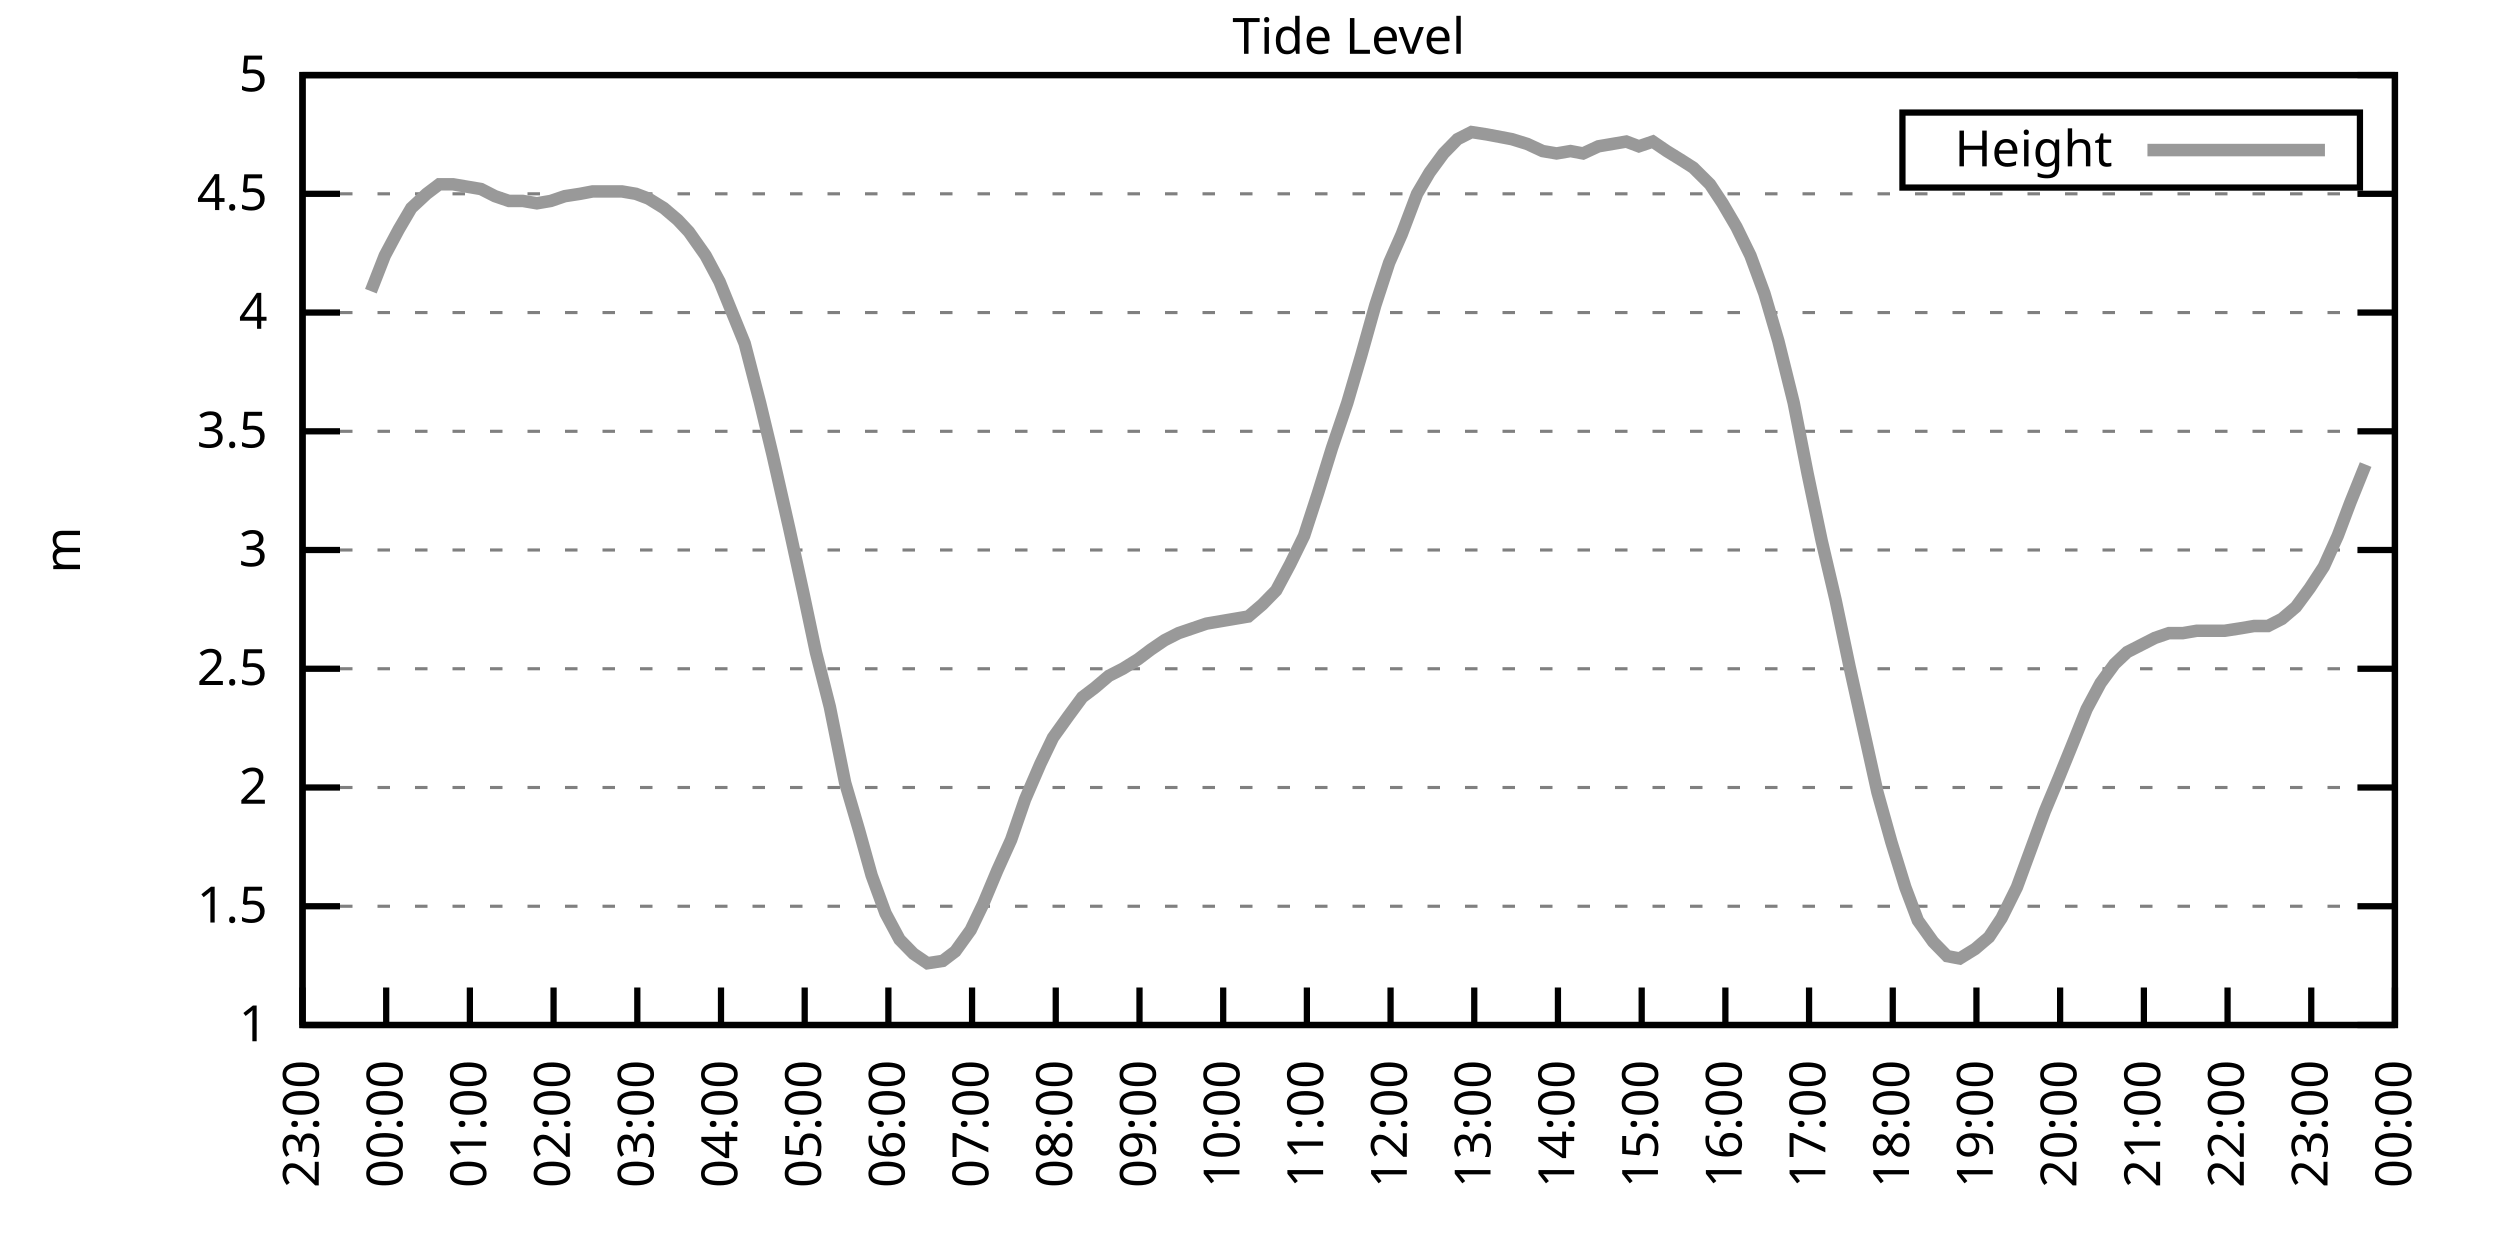
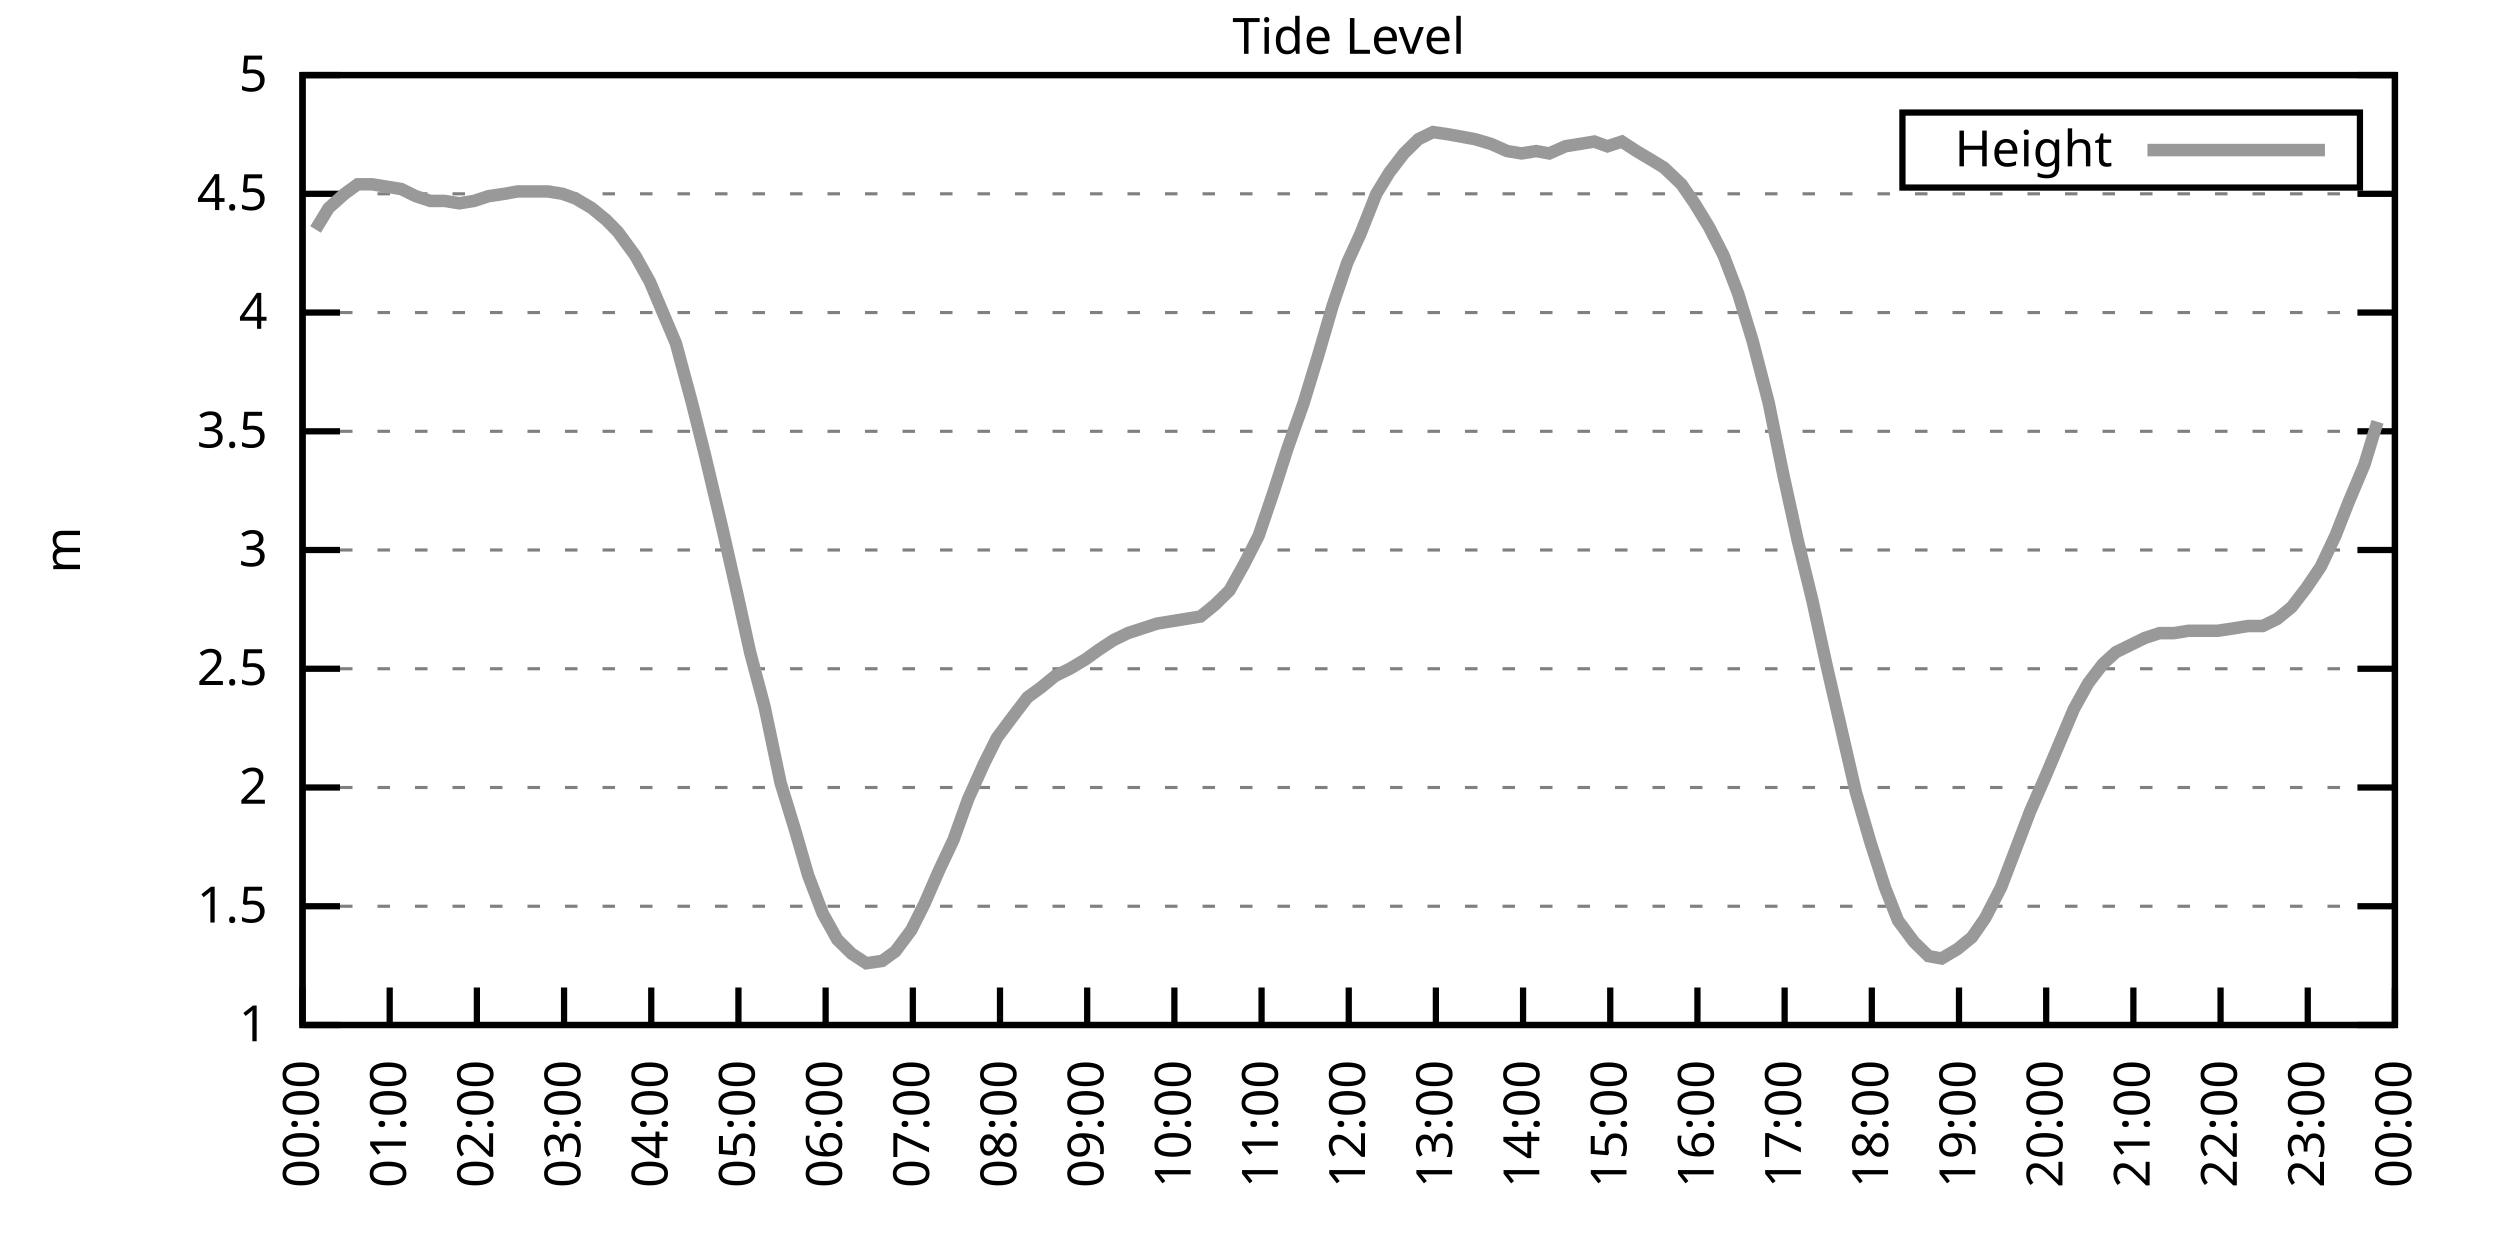
<svg xmlns="http://www.w3.org/2000/svg" xmlns:xlink="http://www.w3.org/1999/xlink" width="400" height="200" viewBox="0 0 400 200">
  <g id="gnuplot_canvas">
    <rect x="0" y="0" width="400" height="200" fill="none" />
    <defs>
      <circle id="gpDot" r="0.5" stroke-width="0.5" stroke="currentColor" />
      <path id="gpPt0" stroke-width="0.333" stroke="currentColor" d="M-1,0 h2 M0,-1 v2" />
      <path id="gpPt1" stroke-width="0.333" stroke="currentColor" d="M-1,-1 L1,1 M1,-1 L-1,1" />
      <path id="gpPt2" stroke-width="0.333" stroke="currentColor" d="M-1,0 L1,0 M0,-1 L0,1 M-1,-1 L1,1 M-1,1 L1,-1" />
      <rect id="gpPt3" stroke-width="0.333" stroke="currentColor" x="-1" y="-1" width="2" height="2" />
      <rect id="gpPt4" stroke-width="0.333" stroke="currentColor" fill="currentColor" x="-1" y="-1" width="2" height="2" />
      <circle id="gpPt5" stroke-width="0.333" stroke="currentColor" cx="0" cy="0" r="1" />
      <use xlink:href="#gpPt5" id="gpPt6" fill="currentColor" stroke="none" />
      <path id="gpPt7" stroke-width="0.333" stroke="currentColor" d="M0,-1.33 L-1.33,0.67 L1.33,0.67 z" />
      <use xlink:href="#gpPt7" id="gpPt8" fill="currentColor" stroke="none" />
      <use xlink:href="#gpPt7" id="gpPt9" stroke="currentColor" transform="rotate(180)" />
      <use xlink:href="#gpPt9" id="gpPt10" fill="currentColor" stroke="none" />
      <use xlink:href="#gpPt3" id="gpPt11" stroke="currentColor" transform="rotate(45)" />
      <use xlink:href="#gpPt11" id="gpPt12" fill="currentColor" stroke="none" />
      <path id="gpPt13" stroke-width="0.333" stroke="currentColor" d="M0,1.330 L1.265,0.411 L0.782,-1.067 L-0.782,-1.076 L-1.265,0.411 z" />
      <use xlink:href="#gpPt13" id="gpPt14" fill="currentColor" stroke="none" />
      <filter id="textbox" filterUnits="objectBoundingBox" x="0" y="0" height="1" width="1">
        <feFlood flood-color="white" flood-opacity="1" result="bgnd" />
        <feComposite in="SourceGraphic" in2="bgnd" operator="atop" />
      </filter>
      <filter id="greybox" filterUnits="objectBoundingBox" x="0" y="0" height="1" width="1">
        <feFlood flood-color="lightgrey" flood-opacity="1" result="grey" />
        <feComposite in="SourceGraphic" in2="grey" operator="atop" />
      </filter>
    </defs>
    <g fill="none" color="white" stroke="currentColor" stroke-width="1.00" stroke-linecap="butt" stroke-linejoin="miter">
</g>
    <g fill="none" color="black" stroke="currentColor" stroke-width="1.00" stroke-linecap="butt" stroke-linejoin="miter">
      <g stroke="none" shape-rendering="crispEdges">
        <polygon fill="rgb(255, 255, 255)" points="48.40,164.00 383.18,164.00 383.18,12.02 48.40,12.02 " />
      </g>
    </g>
    <g fill="none" color="black" stroke="currentColor" stroke-width="1.00" stroke-linecap="butt" stroke-linejoin="miter">
</g>
    <g fill="none" color="black" stroke="black" stroke-width="0.50" stroke-linecap="butt" stroke-linejoin="miter">
</g>
    <g fill="none" color="gray" stroke="currentColor" stroke-width="0.50" stroke-linecap="butt" stroke-linejoin="miter">
      <path stroke="gray" stroke-dasharray="2,4" class="gridline" d="M48.40,164.00 L383.19,164.00  " />
    </g>
    <g fill="none" color="gray" stroke="gray" stroke-width="1.00" stroke-linecap="butt" stroke-linejoin="miter">
</g>
    <g fill="none" color="black" stroke="currentColor" stroke-width="1.00" stroke-linecap="butt" stroke-linejoin="miter">
      <path stroke="black" d="M48.40,164.00 L54.40,164.00 M383.19,164.00 L377.19,164.00  " />
      <g transform="translate(42.80,166.60)" stroke="none" fill="black" font-family="Sans" font-size="8.00" text-anchor="end">
        <text>
          <tspan font-family="Sans"> 1</tspan>
        </text>
      </g>
    </g>
    <g fill="none" color="black" stroke="currentColor" stroke-width="1.00" stroke-linecap="butt" stroke-linejoin="miter">
</g>
    <g fill="none" color="black" stroke="black" stroke-width="0.50" stroke-linecap="butt" stroke-linejoin="miter">
</g>
    <g fill="none" color="gray" stroke="currentColor" stroke-width="0.50" stroke-linecap="butt" stroke-linejoin="miter">
      <path stroke="gray" stroke-dasharray="2,4" class="gridline" d="M48.40,145.00 L383.19,145.00  " />
    </g>
    <g fill="none" color="gray" stroke="gray" stroke-width="1.00" stroke-linecap="butt" stroke-linejoin="miter">
</g>
    <g fill="none" color="black" stroke="currentColor" stroke-width="1.00" stroke-linecap="butt" stroke-linejoin="miter">
      <path stroke="black" d="M48.40,145.00 L54.40,145.00 M383.19,145.00 L377.19,145.00  " />
      <g transform="translate(42.80,147.60)" stroke="none" fill="black" font-family="Sans" font-size="8.00" text-anchor="end">
        <text>
          <tspan font-family="Sans"> 1.5</tspan>
        </text>
      </g>
    </g>
    <g fill="none" color="black" stroke="currentColor" stroke-width="1.00" stroke-linecap="butt" stroke-linejoin="miter">
</g>
    <g fill="none" color="black" stroke="black" stroke-width="0.50" stroke-linecap="butt" stroke-linejoin="miter">
</g>
    <g fill="none" color="gray" stroke="currentColor" stroke-width="0.50" stroke-linecap="butt" stroke-linejoin="miter">
      <path stroke="gray" stroke-dasharray="2,4" class="gridline" d="M48.40,126.00 L383.19,126.00  " />
    </g>
    <g fill="none" color="gray" stroke="gray" stroke-width="1.00" stroke-linecap="butt" stroke-linejoin="miter">
</g>
    <g fill="none" color="black" stroke="currentColor" stroke-width="1.00" stroke-linecap="butt" stroke-linejoin="miter">
      <path stroke="black" d="M48.40,126.00 L54.40,126.00 M383.19,126.00 L377.19,126.00  " />
      <g transform="translate(42.80,128.60)" stroke="none" fill="black" font-family="Sans" font-size="8.00" text-anchor="end">
        <text>
          <tspan font-family="Sans"> 2</tspan>
        </text>
      </g>
    </g>
    <g fill="none" color="black" stroke="currentColor" stroke-width="1.00" stroke-linecap="butt" stroke-linejoin="miter">
</g>
    <g fill="none" color="black" stroke="black" stroke-width="0.50" stroke-linecap="butt" stroke-linejoin="miter">
</g>
    <g fill="none" color="gray" stroke="currentColor" stroke-width="0.50" stroke-linecap="butt" stroke-linejoin="miter">
      <path stroke="gray" stroke-dasharray="2,4" class="gridline" d="M48.40,107.00 L383.19,107.00  " />
    </g>
    <g fill="none" color="gray" stroke="gray" stroke-width="1.00" stroke-linecap="butt" stroke-linejoin="miter">
</g>
    <g fill="none" color="black" stroke="currentColor" stroke-width="1.00" stroke-linecap="butt" stroke-linejoin="miter">
      <path stroke="black" d="M48.40,107.00 L54.40,107.00 M383.19,107.00 L377.19,107.00  " />
      <g transform="translate(42.80,109.60)" stroke="none" fill="black" font-family="Sans" font-size="8.00" text-anchor="end">
        <text>
          <tspan font-family="Sans"> 2.5</tspan>
        </text>
      </g>
    </g>
    <g fill="none" color="black" stroke="currentColor" stroke-width="1.00" stroke-linecap="butt" stroke-linejoin="miter">
</g>
    <g fill="none" color="black" stroke="black" stroke-width="0.50" stroke-linecap="butt" stroke-linejoin="miter">
</g>
    <g fill="none" color="gray" stroke="currentColor" stroke-width="0.50" stroke-linecap="butt" stroke-linejoin="miter">
      <path stroke="gray" stroke-dasharray="2,4" class="gridline" d="M48.40,88.00 L383.19,88.00  " />
    </g>
    <g fill="none" color="gray" stroke="gray" stroke-width="1.00" stroke-linecap="butt" stroke-linejoin="miter">
</g>
    <g fill="none" color="black" stroke="currentColor" stroke-width="1.00" stroke-linecap="butt" stroke-linejoin="miter">
      <path stroke="black" d="M48.40,88.00 L54.40,88.00 M383.19,88.00 L377.19,88.00  " />
      <g transform="translate(42.80,90.60)" stroke="none" fill="black" font-family="Sans" font-size="8.00" text-anchor="end">
        <text>
          <tspan font-family="Sans"> 3</tspan>
        </text>
      </g>
    </g>
    <g fill="none" color="black" stroke="currentColor" stroke-width="1.00" stroke-linecap="butt" stroke-linejoin="miter">
</g>
    <g fill="none" color="black" stroke="black" stroke-width="0.50" stroke-linecap="butt" stroke-linejoin="miter">
</g>
    <g fill="none" color="gray" stroke="currentColor" stroke-width="0.50" stroke-linecap="butt" stroke-linejoin="miter">
      <path stroke="gray" stroke-dasharray="2,4" class="gridline" d="M48.40,69.01 L383.19,69.01  " />
    </g>
    <g fill="none" color="gray" stroke="gray" stroke-width="1.00" stroke-linecap="butt" stroke-linejoin="miter">
</g>
    <g fill="none" color="black" stroke="currentColor" stroke-width="1.00" stroke-linecap="butt" stroke-linejoin="miter">
      <path stroke="black" d="M48.40,69.01 L54.40,69.01 M383.19,69.01 L377.19,69.01  " />
      <g transform="translate(42.80,71.61)" stroke="none" fill="black" font-family="Sans" font-size="8.00" text-anchor="end">
        <text>
          <tspan font-family="Sans"> 3.5</tspan>
        </text>
      </g>
    </g>
    <g fill="none" color="black" stroke="currentColor" stroke-width="1.00" stroke-linecap="butt" stroke-linejoin="miter">
</g>
    <g fill="none" color="black" stroke="black" stroke-width="0.50" stroke-linecap="butt" stroke-linejoin="miter">
</g>
    <g fill="none" color="gray" stroke="currentColor" stroke-width="0.50" stroke-linecap="butt" stroke-linejoin="miter">
      <path stroke="gray" stroke-dasharray="2,4" class="gridline" d="M48.40,50.01 L383.19,50.01  " />
    </g>
    <g fill="none" color="gray" stroke="gray" stroke-width="1.00" stroke-linecap="butt" stroke-linejoin="miter">
</g>
    <g fill="none" color="black" stroke="currentColor" stroke-width="1.00" stroke-linecap="butt" stroke-linejoin="miter">
      <path stroke="black" d="M48.40,50.01 L54.40,50.01 M383.19,50.01 L377.19,50.01  " />
      <g transform="translate(42.80,52.61)" stroke="none" fill="black" font-family="Sans" font-size="8.00" text-anchor="end">
        <text>
          <tspan font-family="Sans"> 4</tspan>
        </text>
      </g>
    </g>
    <g fill="none" color="black" stroke="currentColor" stroke-width="1.00" stroke-linecap="butt" stroke-linejoin="miter">
</g>
    <g fill="none" color="black" stroke="black" stroke-width="0.50" stroke-linecap="butt" stroke-linejoin="miter">
</g>
    <g fill="none" color="gray" stroke="currentColor" stroke-width="0.50" stroke-linecap="butt" stroke-linejoin="miter">
      <path stroke="gray" stroke-dasharray="2,4" class="gridline" d="M48.40,31.01 L383.19,31.01  " />
    </g>
    <g fill="none" color="gray" stroke="gray" stroke-width="1.00" stroke-linecap="butt" stroke-linejoin="miter">
</g>
    <g fill="none" color="black" stroke="currentColor" stroke-width="1.00" stroke-linecap="butt" stroke-linejoin="miter">
      <path stroke="black" d="M48.40,31.01 L54.40,31.01 M383.19,31.01 L377.19,31.01  " />
      <g transform="translate(42.80,33.61)" stroke="none" fill="black" font-family="Sans" font-size="8.00" text-anchor="end">
        <text>
          <tspan font-family="Sans"> 4.5</tspan>
        </text>
      </g>
    </g>
    <g fill="none" color="black" stroke="currentColor" stroke-width="1.00" stroke-linecap="butt" stroke-linejoin="miter">
</g>
    <g fill="none" color="black" stroke="black" stroke-width="0.50" stroke-linecap="butt" stroke-linejoin="miter">
</g>
    <g fill="none" color="gray" stroke="currentColor" stroke-width="0.50" stroke-linecap="butt" stroke-linejoin="miter">
      <path stroke="gray" stroke-dasharray="2,4" class="gridline" d="M48.40,12.01 L383.19,12.01  " />
    </g>
    <g fill="none" color="gray" stroke="gray" stroke-width="1.00" stroke-linecap="butt" stroke-linejoin="miter">
</g>
    <g fill="none" color="black" stroke="currentColor" stroke-width="1.00" stroke-linecap="butt" stroke-linejoin="miter">
      <path stroke="black" d="M48.40,12.01 L54.40,12.01 M383.19,12.01 L377.19,12.01  " />
      <g transform="translate(42.80,14.61)" stroke="none" fill="black" font-family="Sans" font-size="8.00" text-anchor="end">
        <text>
          <tspan font-family="Sans"> 5</tspan>
        </text>
      </g>
    </g>
    <g fill="none" color="black" stroke="currentColor" stroke-width="1.00" stroke-linecap="butt" stroke-linejoin="miter">
      <path stroke="black" d="M48.40,164.00 L48.40,158.00  " />
      <g transform="translate(51.00,169.60) rotate(270.00)" stroke="none" fill="black" font-family="Sans" font-size="8.00" text-anchor="end">
        <text>
-           <tspan font-family="Sans">23:00</tspan>
-         </text>
-       </g>
-     </g>
-     <g fill="none" color="black" stroke="currentColor" stroke-width="1.00" stroke-linecap="butt" stroke-linejoin="miter">
-       <path stroke="black" d="M61.79,164.00 L61.79,158.00  " />
-       <g transform="translate(64.39,169.60) rotate(270.00)" stroke="none" fill="black" font-family="Sans" font-size="8.00" text-anchor="end">
-         <text>
          <tspan font-family="Sans">00:00</tspan>
        </text>
      </g>
    </g>
    <g fill="none" color="black" stroke="currentColor" stroke-width="1.00" stroke-linecap="butt" stroke-linejoin="miter">
-       <path stroke="black" d="M75.18,164.00 L75.18,158.00  " />
-       <g transform="translate(77.78,169.60) rotate(270.00)" stroke="none" fill="black" font-family="Sans" font-size="8.00" text-anchor="end">
+       <path stroke="black" d="M62.35,164.00 L62.35,158.00  " />
+       <g transform="translate(64.95,169.60) rotate(270.00)" stroke="none" fill="black" font-family="Sans" font-size="8.00" text-anchor="end">
        <text>
          <tspan font-family="Sans">01:00</tspan>
        </text>
      </g>
    </g>
    <g fill="none" color="black" stroke="currentColor" stroke-width="1.00" stroke-linecap="butt" stroke-linejoin="miter">
-       <path stroke="black" d="M88.57,164.00 L88.57,158.00  " />
-       <g transform="translate(91.17,169.60) rotate(270.00)" stroke="none" fill="black" font-family="Sans" font-size="8.00" text-anchor="end">
+       <path stroke="black" d="M76.30,164.00 L76.30,158.00  " />
+       <g transform="translate(78.90,169.60) rotate(270.00)" stroke="none" fill="black" font-family="Sans" font-size="8.00" text-anchor="end">
        <text>
          <tspan font-family="Sans">02:00</tspan>
        </text>
      </g>
    </g>
    <g fill="none" color="black" stroke="currentColor" stroke-width="1.00" stroke-linecap="butt" stroke-linejoin="miter">
-       <path stroke="black" d="M101.97,164.00 L101.97,158.00  " />
-       <g transform="translate(104.57,169.60) rotate(270.00)" stroke="none" fill="black" font-family="Sans" font-size="8.00" text-anchor="end">
+       <path stroke="black" d="M90.25,164.00 L90.25,158.00  " />
+       <g transform="translate(92.85,169.60) rotate(270.00)" stroke="none" fill="black" font-family="Sans" font-size="8.00" text-anchor="end">
        <text>
          <tspan font-family="Sans">03:00</tspan>
        </text>
      </g>
    </g>
    <g fill="none" color="black" stroke="currentColor" stroke-width="1.00" stroke-linecap="butt" stroke-linejoin="miter">
-       <path stroke="black" d="M115.36,164.00 L115.36,158.00  " />
-       <g transform="translate(117.96,169.60) rotate(270.00)" stroke="none" fill="black" font-family="Sans" font-size="8.00" text-anchor="end">
+       <path stroke="black" d="M104.20,164.00 L104.20,158.00  " />
+       <g transform="translate(106.80,169.60) rotate(270.00)" stroke="none" fill="black" font-family="Sans" font-size="8.00" text-anchor="end">
        <text>
          <tspan font-family="Sans">04:00</tspan>
        </text>
      </g>
    </g>
    <g fill="none" color="black" stroke="currentColor" stroke-width="1.00" stroke-linecap="butt" stroke-linejoin="miter">
-       <path stroke="black" d="M128.75,164.00 L128.75,158.00  " />
-       <g transform="translate(131.35,169.60) rotate(270.00)" stroke="none" fill="black" font-family="Sans" font-size="8.00" text-anchor="end">
+       <path stroke="black" d="M118.15,164.00 L118.15,158.00  " />
+       <g transform="translate(120.75,169.60) rotate(270.00)" stroke="none" fill="black" font-family="Sans" font-size="8.00" text-anchor="end">
        <text>
          <tspan font-family="Sans">05:00</tspan>
        </text>
      </g>
    </g>
    <g fill="none" color="black" stroke="currentColor" stroke-width="1.00" stroke-linecap="butt" stroke-linejoin="miter">
-       <path stroke="black" d="M142.14,164.00 L142.14,158.00  " />
-       <g transform="translate(144.74,169.60) rotate(270.00)" stroke="none" fill="black" font-family="Sans" font-size="8.00" text-anchor="end">
+       <path stroke="black" d="M132.10,164.00 L132.10,158.00  " />
+       <g transform="translate(134.70,169.60) rotate(270.00)" stroke="none" fill="black" font-family="Sans" font-size="8.00" text-anchor="end">
        <text>
          <tspan font-family="Sans">06:00</tspan>
        </text>
      </g>
    </g>
    <g fill="none" color="black" stroke="currentColor" stroke-width="1.00" stroke-linecap="butt" stroke-linejoin="miter">
-       <path stroke="black" d="M155.53,164.00 L155.53,158.00  " />
-       <g transform="translate(158.13,169.60) rotate(270.00)" stroke="none" fill="black" font-family="Sans" font-size="8.00" text-anchor="end">
+       <path stroke="black" d="M146.05,164.00 L146.05,158.00  " />
+       <g transform="translate(148.65,169.60) rotate(270.00)" stroke="none" fill="black" font-family="Sans" font-size="8.00" text-anchor="end">
        <text>
          <tspan font-family="Sans">07:00</tspan>
        </text>
      </g>
    </g>
    <g fill="none" color="black" stroke="currentColor" stroke-width="1.00" stroke-linecap="butt" stroke-linejoin="miter">
-       <path stroke="black" d="M168.92,164.00 L168.92,158.00  " />
-       <g transform="translate(171.52,169.60) rotate(270.00)" stroke="none" fill="black" font-family="Sans" font-size="8.00" text-anchor="end">
+       <path stroke="black" d="M160.00,164.00 L160.00,158.00  " />
+       <g transform="translate(162.60,169.60) rotate(270.00)" stroke="none" fill="black" font-family="Sans" font-size="8.00" text-anchor="end">
        <text>
          <tspan font-family="Sans">08:00</tspan>
        </text>
      </g>
    </g>
    <g fill="none" color="black" stroke="currentColor" stroke-width="1.00" stroke-linecap="butt" stroke-linejoin="miter">
-       <path stroke="black" d="M182.32,164.00 L182.32,158.00  " />
-       <g transform="translate(184.92,169.60) rotate(270.00)" stroke="none" fill="black" font-family="Sans" font-size="8.00" text-anchor="end">
+       <path stroke="black" d="M173.95,164.00 L173.95,158.00  " />
+       <g transform="translate(176.55,169.60) rotate(270.00)" stroke="none" fill="black" font-family="Sans" font-size="8.00" text-anchor="end">
        <text>
          <tspan font-family="Sans">09:00</tspan>
        </text>
      </g>
    </g>
    <g fill="none" color="black" stroke="currentColor" stroke-width="1.00" stroke-linecap="butt" stroke-linejoin="miter">
-       <path stroke="black" d="M195.71,164.00 L195.71,158.00  " />
-       <g transform="translate(198.31,169.60) rotate(270.00)" stroke="none" fill="black" font-family="Sans" font-size="8.00" text-anchor="end">
+       <path stroke="black" d="M187.90,164.00 L187.90,158.00  " />
+       <g transform="translate(190.50,169.60) rotate(270.00)" stroke="none" fill="black" font-family="Sans" font-size="8.00" text-anchor="end">
        <text>
          <tspan font-family="Sans">10:00</tspan>
        </text>
      </g>
    </g>
    <g fill="none" color="black" stroke="currentColor" stroke-width="1.00" stroke-linecap="butt" stroke-linejoin="miter">
-       <path stroke="black" d="M209.10,164.00 L209.10,158.00  " />
-       <g transform="translate(211.70,169.60) rotate(270.00)" stroke="none" fill="black" font-family="Sans" font-size="8.00" text-anchor="end">
+       <path stroke="black" d="M201.85,164.00 L201.85,158.00  " />
+       <g transform="translate(204.45,169.60) rotate(270.00)" stroke="none" fill="black" font-family="Sans" font-size="8.00" text-anchor="end">
        <text>
          <tspan font-family="Sans">11:00</tspan>
        </text>
      </g>
    </g>
    <g fill="none" color="black" stroke="currentColor" stroke-width="1.00" stroke-linecap="butt" stroke-linejoin="miter">
-       <path stroke="black" d="M222.49,164.00 L222.49,158.00  " />
-       <g transform="translate(225.09,169.60) rotate(270.00)" stroke="none" fill="black" font-family="Sans" font-size="8.00" text-anchor="end">
+       <path stroke="black" d="M215.80,164.00 L215.80,158.00  " />
+       <g transform="translate(218.40,169.60) rotate(270.00)" stroke="none" fill="black" font-family="Sans" font-size="8.00" text-anchor="end">
        <text>
          <tspan font-family="Sans">12:00</tspan>
        </text>
      </g>
    </g>
    <g fill="none" color="black" stroke="currentColor" stroke-width="1.00" stroke-linecap="butt" stroke-linejoin="miter">
-       <path stroke="black" d="M235.88,164.00 L235.88,158.00  " />
-       <g transform="translate(238.48,169.60) rotate(270.00)" stroke="none" fill="black" font-family="Sans" font-size="8.00" text-anchor="end">
+       <path stroke="black" d="M229.74,164.00 L229.74,158.00  " />
+       <g transform="translate(232.34,169.60) rotate(270.00)" stroke="none" fill="black" font-family="Sans" font-size="8.00" text-anchor="end">
        <text>
          <tspan font-family="Sans">13:00</tspan>
        </text>
      </g>
    </g>
    <g fill="none" color="black" stroke="currentColor" stroke-width="1.00" stroke-linecap="butt" stroke-linejoin="miter">
-       <path stroke="black" d="M249.27,164.00 L249.27,158.00  " />
-       <g transform="translate(251.87,169.60) rotate(270.00)" stroke="none" fill="black" font-family="Sans" font-size="8.00" text-anchor="end">
+       <path stroke="black" d="M243.69,164.00 L243.69,158.00  " />
+       <g transform="translate(246.29,169.60) rotate(270.00)" stroke="none" fill="black" font-family="Sans" font-size="8.00" text-anchor="end">
        <text>
          <tspan font-family="Sans">14:00</tspan>
        </text>
      </g>
    </g>
    <g fill="none" color="black" stroke="currentColor" stroke-width="1.00" stroke-linecap="butt" stroke-linejoin="miter">
-       <path stroke="black" d="M262.67,164.00 L262.67,158.00  " />
-       <g transform="translate(265.27,169.60) rotate(270.00)" stroke="none" fill="black" font-family="Sans" font-size="8.00" text-anchor="end">
+       <path stroke="black" d="M257.64,164.00 L257.64,158.00  " />
+       <g transform="translate(260.24,169.60) rotate(270.00)" stroke="none" fill="black" font-family="Sans" font-size="8.00" text-anchor="end">
        <text>
          <tspan font-family="Sans">15:00</tspan>
        </text>
      </g>
    </g>
    <g fill="none" color="black" stroke="currentColor" stroke-width="1.00" stroke-linecap="butt" stroke-linejoin="miter">
-       <path stroke="black" d="M276.06,164.00 L276.06,158.00  " />
-       <g transform="translate(278.66,169.60) rotate(270.00)" stroke="none" fill="black" font-family="Sans" font-size="8.00" text-anchor="end">
+       <path stroke="black" d="M271.59,164.00 L271.59,158.00  " />
+       <g transform="translate(274.19,169.60) rotate(270.00)" stroke="none" fill="black" font-family="Sans" font-size="8.00" text-anchor="end">
        <text>
          <tspan font-family="Sans">16:00</tspan>
        </text>
      </g>
    </g>
    <g fill="none" color="black" stroke="currentColor" stroke-width="1.00" stroke-linecap="butt" stroke-linejoin="miter">
-       <path stroke="black" d="M289.45,164.00 L289.45,158.00  " />
-       <g transform="translate(292.05,169.60) rotate(270.00)" stroke="none" fill="black" font-family="Sans" font-size="8.00" text-anchor="end">
+       <path stroke="black" d="M285.54,164.00 L285.54,158.00  " />
+       <g transform="translate(288.14,169.60) rotate(270.00)" stroke="none" fill="black" font-family="Sans" font-size="8.00" text-anchor="end">
        <text>
          <tspan font-family="Sans">17:00</tspan>
        </text>
      </g>
    </g>
    <g fill="none" color="black" stroke="currentColor" stroke-width="1.00" stroke-linecap="butt" stroke-linejoin="miter">
-       <path stroke="black" d="M302.84,164.00 L302.84,158.00  " />
-       <g transform="translate(305.44,169.60) rotate(270.00)" stroke="none" fill="black" font-family="Sans" font-size="8.00" text-anchor="end">
+       <path stroke="black" d="M299.49,164.00 L299.49,158.00  " />
+       <g transform="translate(302.09,169.60) rotate(270.00)" stroke="none" fill="black" font-family="Sans" font-size="8.00" text-anchor="end">
        <text>
          <tspan font-family="Sans">18:00</tspan>
        </text>
      </g>
    </g>
    <g fill="none" color="black" stroke="currentColor" stroke-width="1.00" stroke-linecap="butt" stroke-linejoin="miter">
-       <path stroke="black" d="M316.23,164.00 L316.23,158.00  " />
-       <g transform="translate(318.83,169.60) rotate(270.00)" stroke="none" fill="black" font-family="Sans" font-size="8.00" text-anchor="end">
+       <path stroke="black" d="M313.44,164.00 L313.44,158.00  " />
+       <g transform="translate(316.04,169.60) rotate(270.00)" stroke="none" fill="black" font-family="Sans" font-size="8.00" text-anchor="end">
        <text>
          <tspan font-family="Sans">19:00</tspan>
        </text>
      </g>
    </g>
    <g fill="none" color="black" stroke="currentColor" stroke-width="1.00" stroke-linecap="butt" stroke-linejoin="miter">
-       <path stroke="black" d="M329.62,164.00 L329.62,158.00  " />
-       <g transform="translate(332.22,169.60) rotate(270.00)" stroke="none" fill="black" font-family="Sans" font-size="8.00" text-anchor="end">
+       <path stroke="black" d="M327.39,164.00 L327.39,158.00  " />
+       <g transform="translate(329.99,169.60) rotate(270.00)" stroke="none" fill="black" font-family="Sans" font-size="8.00" text-anchor="end">
        <text>
          <tspan font-family="Sans">20:00</tspan>
        </text>
      </g>
    </g>
    <g fill="none" color="black" stroke="currentColor" stroke-width="1.00" stroke-linecap="butt" stroke-linejoin="miter">
-       <path stroke="black" d="M343.02,164.00 L343.02,158.00  " />
-       <g transform="translate(345.62,169.60) rotate(270.00)" stroke="none" fill="black" font-family="Sans" font-size="8.00" text-anchor="end">
+       <path stroke="black" d="M341.34,164.00 L341.34,158.00  " />
+       <g transform="translate(343.94,169.60) rotate(270.00)" stroke="none" fill="black" font-family="Sans" font-size="8.00" text-anchor="end">
        <text>
          <tspan font-family="Sans">21:00</tspan>
        </text>
      </g>
    </g>
    <g fill="none" color="black" stroke="currentColor" stroke-width="1.00" stroke-linecap="butt" stroke-linejoin="miter">
-       <path stroke="black" d="M356.41,164.00 L356.41,158.00  " />
-       <g transform="translate(359.01,169.60) rotate(270.00)" stroke="none" fill="black" font-family="Sans" font-size="8.00" text-anchor="end">
+       <path stroke="black" d="M355.29,164.00 L355.29,158.00  " />
+       <g transform="translate(357.89,169.60) rotate(270.00)" stroke="none" fill="black" font-family="Sans" font-size="8.00" text-anchor="end">
        <text>
          <tspan font-family="Sans">22:00</tspan>
        </text>
      </g>
    </g>
    <g fill="none" color="black" stroke="currentColor" stroke-width="1.00" stroke-linecap="butt" stroke-linejoin="miter">
-       <path stroke="black" d="M369.80,164.00 L369.80,158.00  " />
-       <g transform="translate(372.40,169.60) rotate(270.00)" stroke="none" fill="black" font-family="Sans" font-size="8.00" text-anchor="end">
+       <path stroke="black" d="M369.24,164.00 L369.24,158.00  " />
+       <g transform="translate(371.84,169.60) rotate(270.00)" stroke="none" fill="black" font-family="Sans" font-size="8.00" text-anchor="end">
        <text>
          <tspan font-family="Sans">23:00</tspan>
        </text>
      </g>
    </g>
    <g fill="none" color="black" stroke="currentColor" stroke-width="1.00" stroke-linecap="butt" stroke-linejoin="miter">
      <path stroke="black" d="M383.19,164.00 L383.19,158.00  " />
      <g transform="translate(385.79,169.60) rotate(270.00)" stroke="none" fill="black" font-family="Sans" font-size="8.00" text-anchor="end">
        <text>
          <tspan font-family="Sans">00:00</tspan>
        </text>
      </g>
    </g>
    <g fill="none" color="black" stroke="currentColor" stroke-width="1.00" stroke-linecap="butt" stroke-linejoin="miter">
</g>
    <g fill="none" color="black" stroke="currentColor" stroke-width="1.00" stroke-linecap="butt" stroke-linejoin="miter">
      <path stroke="black" d="M48.40,12.01 L48.40,164.00 L383.19,164.00 L383.19,12.01 L48.40,12.01 Z  " />
    </g>
    <g fill="none" color="black" stroke="currentColor" stroke-width="1.00" stroke-linecap="butt" stroke-linejoin="miter">
</g>
    <g fill="none" color="black" stroke="currentColor" stroke-width="1.00" stroke-linecap="butt" stroke-linejoin="miter">
      <path stroke="black" d="M304.39,30.01 L304.39,18.01 L377.59,18.01 L377.59,30.01 L304.39,30.01 Z  " />
    </g>
    <g id="Tide_level_plot_1">
      <g fill="none" color="white" stroke="black" stroke-width="2.00" stroke-linecap="butt" stroke-linejoin="miter">
</g>
      <g fill="none" color="black" stroke="currentColor" stroke-width="2.00" stroke-linecap="butt" stroke-linejoin="miter">
        <g transform="translate(337.99,26.61)" stroke="none" fill="black" font-family="Sans" font-size="8.00" text-anchor="end">
          <text>
            <tspan font-family="Sans">Height</tspan>
          </text>
        </g>
      </g>
      <g fill="none" color="black" stroke="currentColor" stroke-width="2.00" stroke-linecap="butt" stroke-linejoin="miter">
-         <path stroke="rgb(153, 153, 153)" d="M343.59,24.01 L371.99,24.01 M59.34,46.59 L61.57,40.89 L63.80,36.71 L65.81,33.29 L68.26,31.01 L70.27,29.49   L72.50,29.49 L74.74,29.87 L76.97,30.25 L79.20,31.39 L81.43,32.15 L83.66,32.15 L85.90,32.53 L88.13,32.15   L90.36,31.39 L92.82,31.01 L94.82,30.63 L97.06,30.63 L99.51,30.63 L101.74,31.01 L103.75,31.77 L106.21,33.29   L108.44,35.19 L110.22,37.09 L112.90,40.89 L115.13,45.07 L117.14,50.01 L119.15,54.95 L121.61,64.45 L123.62,72.81   L126.29,84.59 L128.53,94.84 L130.54,104.34 L132.77,113.08 L135.22,125.24 L137.45,132.84 L139.46,140.06 L141.69,146.14   L143.93,150.32 L146.16,152.60 L148.39,154.12 L150.85,153.74 L152.85,152.22 L155.31,148.80 L157.32,144.62 L159.55,139.30   L161.78,134.36 L164.01,127.90 L166.47,122.20 L168.48,118.02 L170.93,114.60 L173.17,111.56 L175.17,110.04 L177.41,108.14   L179.64,107.00 L182.09,105.48 L184.10,103.96 L186.33,102.44 L188.57,101.30 L190.80,100.54 L193.03,99.78 L195.26,99.40   L197.49,99.02 L199.73,98.64 L201.96,96.74 L204.19,94.46 L206.42,90.28 L208.65,85.73 L210.88,78.89 L213.12,71.67   L215.57,64.45 L217.80,56.85 L220.04,48.87 L222.27,42.03 L224.28,37.47 L226.73,31.01 L228.74,27.59 L230.97,24.55   L233.20,22.27 L235.44,21.13 L237.89,21.51 L239.90,21.89 L241.91,22.27 L244.36,23.03 L246.82,24.17 L249.05,24.55   L251.28,24.17 L253.29,24.55 L255.75,23.41 L257.98,23.03 L260.21,22.65 L262.22,23.41 L264.45,22.65 L266.68,24.17   L269.14,25.69 L270.92,26.83 L273.60,29.49 L275.61,32.53 L277.84,36.33 L280.07,40.89 L282.31,46.97 L284.54,54.57   L286.99,64.45 L289.23,75.85 L291.46,86.49 L293.69,95.98 L295.92,106.62 L300.39,126.76 L302.62,134.74 L304.85,141.96   L306.86,147.28 L309.31,150.70 L311.54,152.98 L313.55,153.36 L316.01,151.84 L318.24,149.94 L320.25,146.90 L322.70,141.96   L324.94,135.88 L327.17,129.80 L329.40,124.48 L331.41,119.54 L333.86,113.46 L336.10,109.28 L338.33,106.24 L340.34,104.34   L342.57,103.20 L344.80,102.06 L347.03,101.30 L349.26,101.30 L351.50,100.92 L353.73,100.92 L355.96,100.92 L358.42,100.54   L360.65,100.16 L362.88,100.16 L365.11,99.02 L367.34,97.12 L369.58,94.08 L371.81,90.66 L374.04,85.73 L376.05,80.41   L378.50,74.33  " />
+         <path stroke="rgb(153, 153, 153)" d="M343.59,24.01 L371.99,24.01 M50.49,36.71 L52.58,33.29 L55.14,31.01 L57.23,29.49 L59.56,29.49 L61.88,29.87   L64.21,30.25 L66.53,31.39 L68.86,32.15 L71.18,32.15 L73.51,32.53 L75.83,32.15 L78.16,31.39 L80.72,31.01   L82.81,30.63 L85.13,30.63 L87.69,30.63 L90.02,31.01 L92.11,31.77 L94.67,33.29 L96.99,35.19 L98.85,37.09   L101.64,40.89 L103.97,45.07 L106.06,50.01 L108.15,54.95 L110.71,64.45 L112.80,72.81 L115.59,84.59 L117.92,94.84   L120.01,104.34 L122.33,113.08 L124.89,125.24 L127.22,132.84 L129.31,140.06 L131.63,146.14 L133.96,150.32 L136.28,152.60   L138.61,154.12 L141.16,153.74 L143.26,152.22 L145.81,148.80 L147.91,144.62 L150.23,139.30 L152.56,134.36 L154.88,127.90   L157.44,122.20 L159.53,118.02 L162.09,114.60 L164.41,111.56 L166.51,110.04 L168.83,108.14 L171.16,107.00 L173.71,105.48   L175.81,103.96 L178.13,102.44 L180.46,101.30 L182.78,100.54 L185.11,99.78 L187.43,99.40 L189.76,99.02 L192.08,98.64   L194.41,96.74 L196.73,94.46 L199.06,90.28 L201.38,85.73 L203.71,78.89 L206.03,71.67 L208.59,64.45 L210.91,56.85   L213.24,48.87 L215.56,42.03 L217.65,37.47 L220.21,31.01 L222.30,27.59 L224.63,24.55 L226.95,22.27 L229.28,21.13   L231.84,21.51 L233.93,21.89 L236.02,22.27 L238.58,23.03 L241.14,24.17 L243.46,24.55 L245.79,24.17 L247.88,24.55   L250.44,23.41 L252.76,23.03 L255.09,22.65 L257.18,23.41 L259.50,22.65 L261.83,24.17 L264.39,25.69 L266.25,26.83   L269.04,29.49 L271.13,32.53 L273.45,36.33 L275.78,40.89 L278.10,46.97 L280.43,54.57 L282.99,64.45 L285.31,75.85   L287.64,86.49 L289.96,95.98 L292.29,106.62 L296.94,126.76 L299.26,134.74 L301.58,141.96 L303.68,147.28 L306.23,150.70   L308.56,152.98 L310.65,153.36 L313.21,151.84 L315.53,149.94 L317.63,146.90 L320.18,141.96 L322.51,135.88 L324.83,129.80   L327.16,124.48 L329.25,119.54 L331.81,113.46 L334.13,109.28 L336.46,106.24 L338.55,104.34 L340.88,103.20 L343.20,102.06   L345.53,101.30 L347.85,101.30 L350.18,100.92 L352.50,100.92 L354.83,100.92 L357.38,100.54 L359.71,100.16 L362.03,100.16   L364.36,99.02 L366.68,97.12 L369.01,94.08 L371.33,90.66 L373.66,85.73 L375.75,80.41 L378.31,74.33 L380.40,67.49    " />
      </g>
    </g>
    <g fill="none" color="black" stroke="currentColor" stroke-width="2.00" stroke-linecap="butt" stroke-linejoin="miter">
</g>
    <g fill="none" color="black" stroke="black" stroke-width="1.00" stroke-linecap="butt" stroke-linejoin="miter">
</g>
    <g fill="none" color="black" stroke="currentColor" stroke-width="1.00" stroke-linecap="butt" stroke-linejoin="miter">
      <path stroke="black" d="M48.40,12.01 L48.40,164.00 L383.19,164.00 L383.19,12.01 L48.40,12.01 Z  " />
      <g transform="translate(12.80,88.01) rotate(270.00)" stroke="none" fill="black" font-family="Sans" font-size="8.00" text-anchor="middle">
        <text>
          <tspan font-family="Sans">m</tspan>
        </text>
      </g>
    </g>
    <g fill="none" color="black" stroke="currentColor" stroke-width="1.00" stroke-linecap="butt" stroke-linejoin="miter">
</g>
    <g fill="none" color="black" stroke="currentColor" stroke-width="1.00" stroke-linecap="butt" stroke-linejoin="miter">
      <g transform="translate(215.79,8.61)" stroke="none" fill="black" font-family="Sans" font-size="8.00" text-anchor="middle">
        <text>
          <tspan font-family="Sans">Tide Level</tspan>
        </text>
      </g>
    </g>
    <g fill="none" color="black" stroke="currentColor" stroke-width="1.00" stroke-linecap="butt" stroke-linejoin="miter">
</g>
  </g>
</svg>
